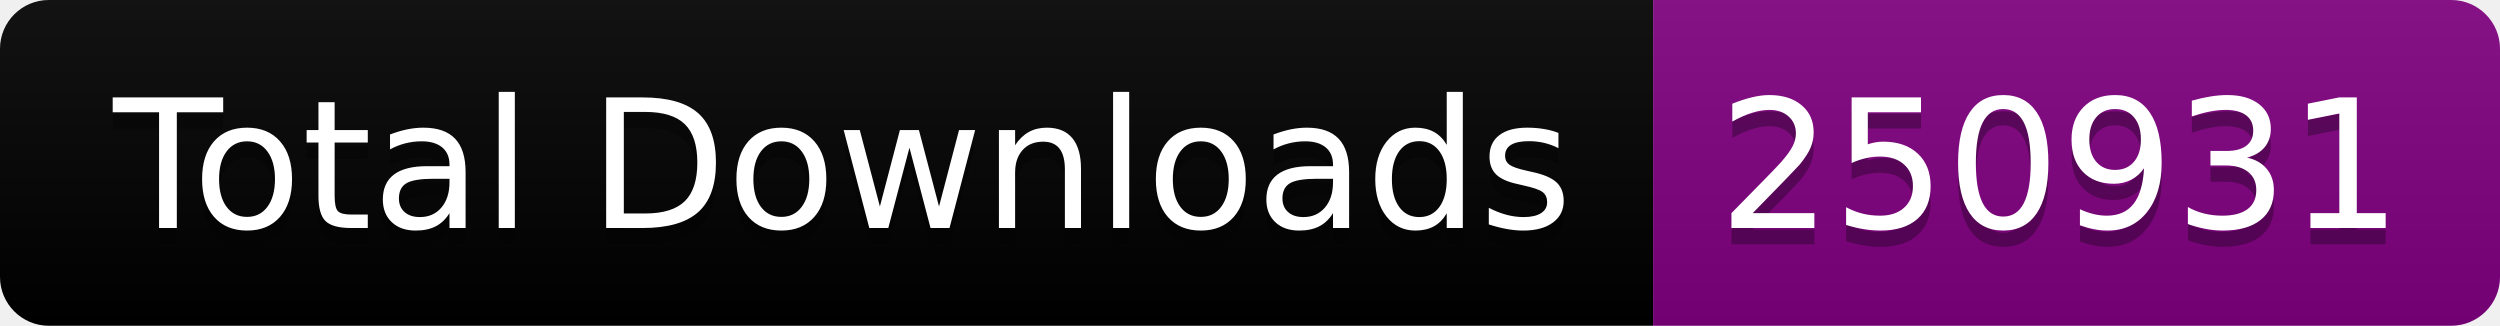
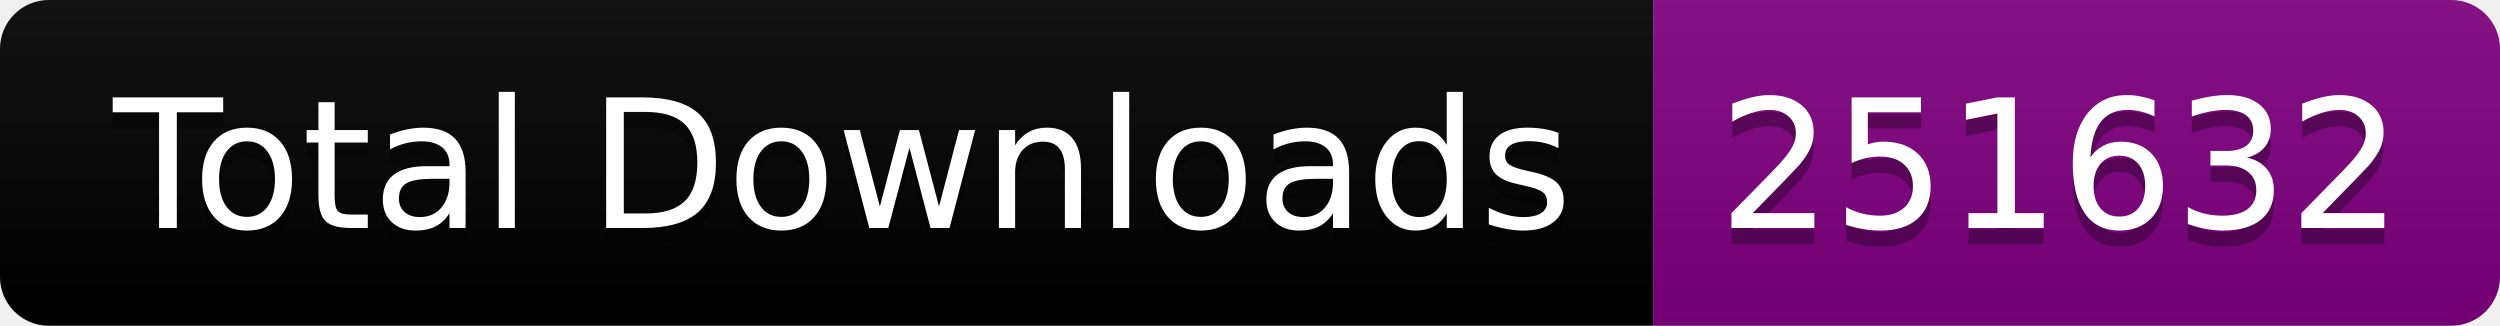
<svg xmlns="http://www.w3.org/2000/svg" width="153.5" height="20">
  <linearGradient id="smooth" x2="0" y2="100%">
    <stop offset="0" stop-color="#bbb" stop-opacity=".1" />
    <stop offset="1" stop-opacity=".1" />
  </linearGradient>
  <clipPath id="round">
    <rect width="153.5" height="20" rx="3" fill="#fff" />
  </clipPath>
  <g clip-path="url(#round)">
    <rect width="101.5" height="20" fill="black" />
    <rect x="101.5" width="52.0" height="20" fill="purple" />
    <rect width="153.5" height="20" fill="url(#smooth)" />
  </g>
  <g fill="#fff" text-anchor="middle" font-family="DejaVu Sans,Verdana,Geneva,sans-serif" font-size="110">
    <text x="517.5" y="150" fill="#010101" fill-opacity=".3" transform="scale(0.1)" textLength="915.0" lengthAdjust="spacing">Total Downloads</text>
    <text x="517.5" y="140" transform="scale(0.1)" textLength="915.0" lengthAdjust="spacing">Total Downloads</text>
-     <text x="1265.0" y="150" fill="#010101" fill-opacity=".3" transform="scale(0.1)" textLength="420.0" lengthAdjust="spacing">250931</text>
-     <text x="1265.0" y="140" transform="scale(0.1)" textLength="420.0" lengthAdjust="spacing">250931</text>
+     <text x="1265.0" y="150" fill="#010101" fill-opacity=".3" transform="scale(0.1)" textLength="420.0" lengthAdjust="spacing">251632</text>
+     <text x="1265.0" y="140" transform="scale(0.1)" textLength="420.0" lengthAdjust="spacing">251632</text>
  </g>
</svg>
